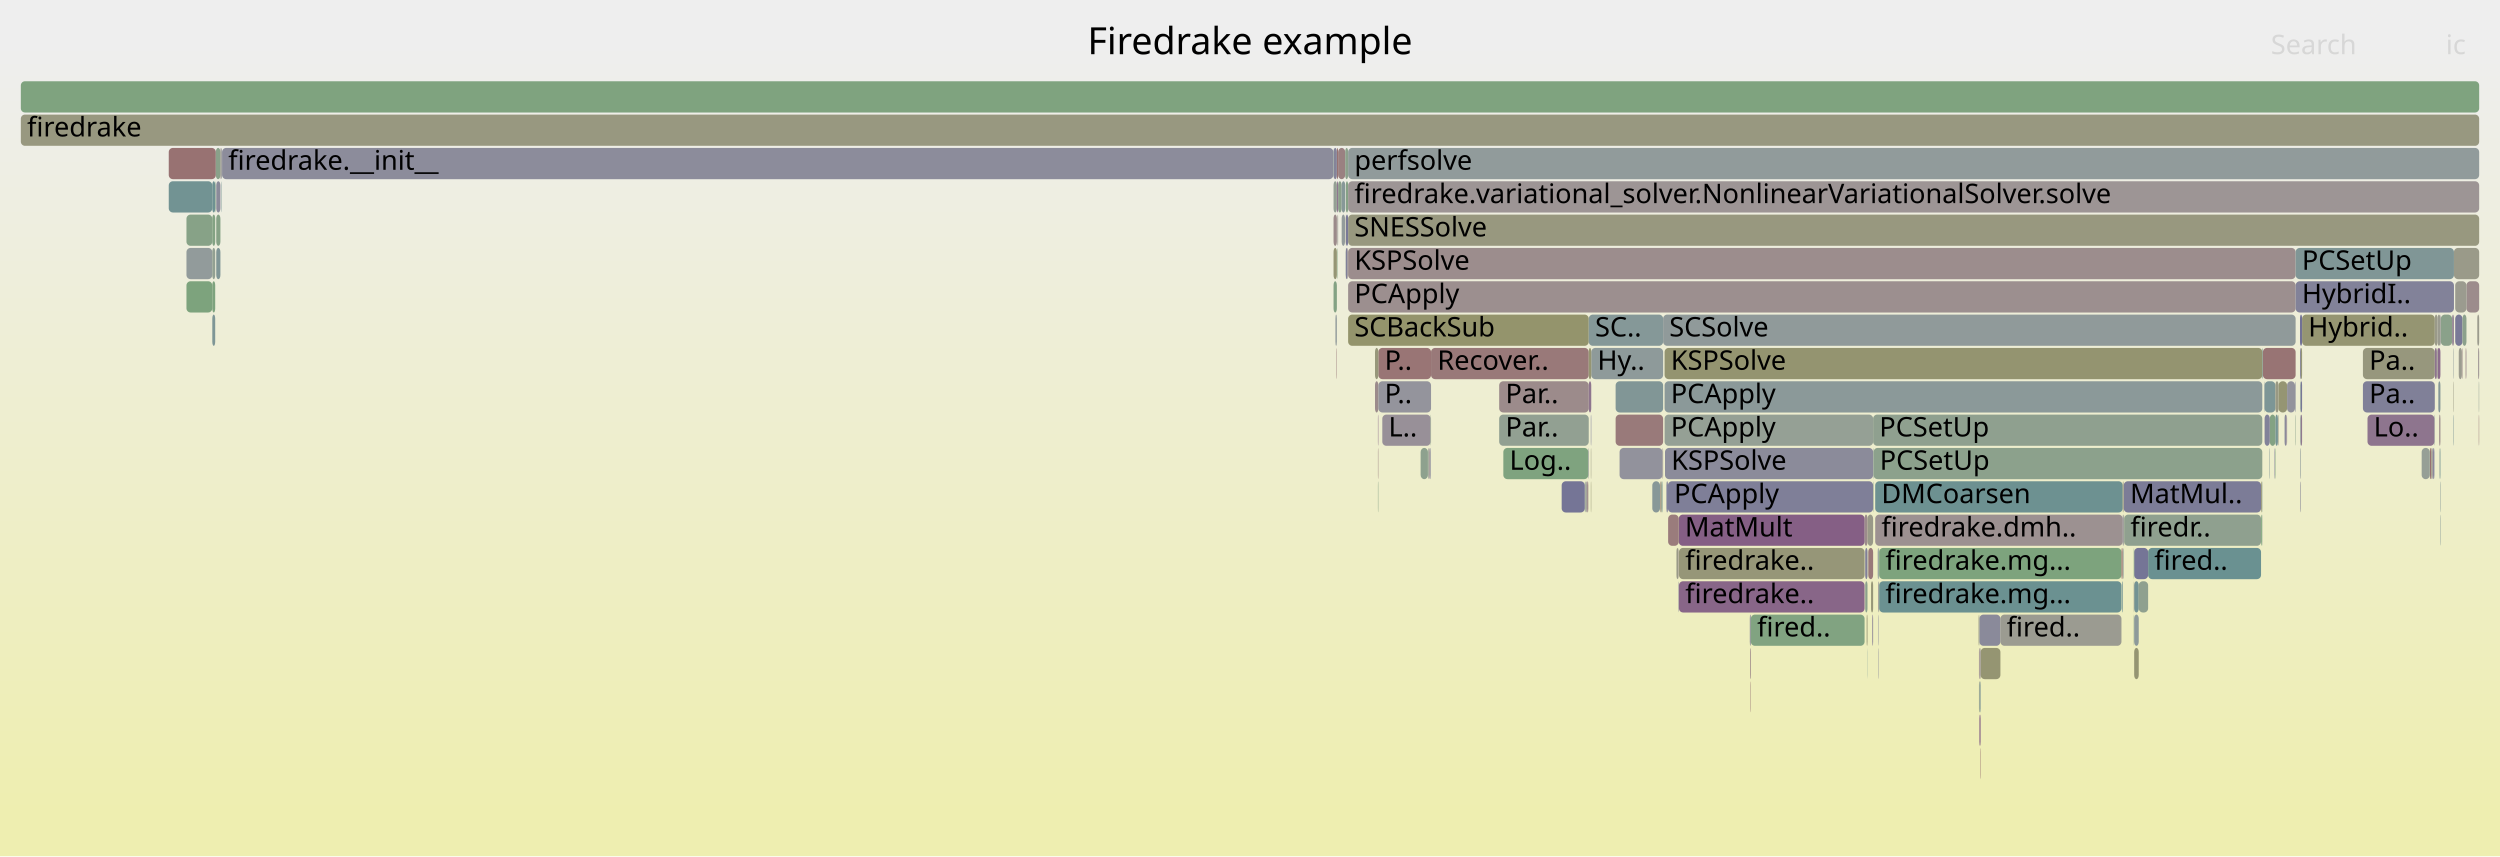
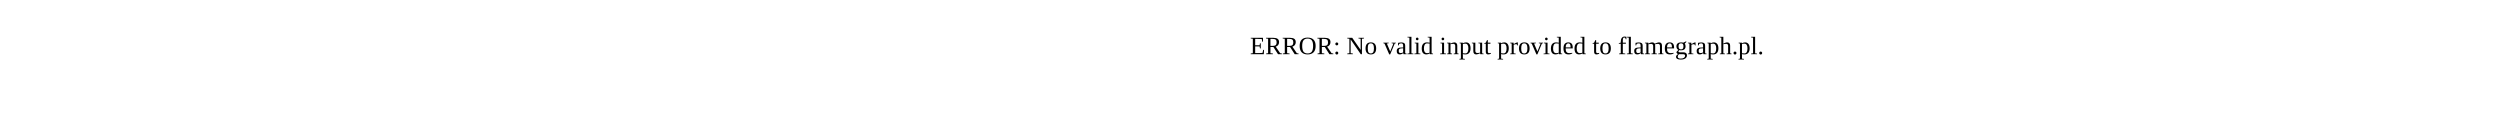
- <svg xmlns="http://www.w3.org/2000/svg" version="1.1" width="1200" height="411" viewBox="0 0 1200 411">
-   <defs>
-     <linearGradient id="background" y1="0" y2="1" x1="0" x2="0">
-       <stop stop-color="#eeeeee" offset="5%" />
-       <stop stop-color="#eeeeb0" offset="95%" />
-     </linearGradient>
-   </defs>
-   <style type="text/css">
- 	text { font-family:Verdana; font-size:13px; fill:rgb(0,0,0); }
- 	#search, #ignorecase { opacity:0.1; cursor:pointer; }
- 	#search:hover, #search.show, #ignorecase:hover, #ignorecase.show { opacity:1; }
- 	#subtitle { text-anchor:middle; font-color:rgb(160,160,160); }
- 	#title { text-anchor:middle; font-size:18px}
- 	#unzoom { cursor:pointer; }
- 	#frames &gt; *:hover { stroke:black; stroke-width:0.5; cursor:pointer; }
- 	.hide { display:none; }
- 	.parent { opacity:0.5; }
- </style>
-   <rect x="0.0" y="0" width="1200.0" height="411.0" fill="url(#background)" />
-   <text id="title" x="600.00" y="26">Firedrake example</text>
-   <text id="details" x="10.00" y="393"> </text>
-   <text id="unzoom" x="10.00" y="26" class="hide">Reset Zoom</text>
-   <text id="search" x="1090.00" y="26">Search</text>
-   <text id="ignorecase" x="1174.00" y="26">ic</text>
-   <text id="matched" x="1090.00" y="393"> </text>
-   <g id="frames">
-     <g>
-       <rect x="1171.0" y="215" width="0.2" height="15.0" fill="rgb(129.265,150.55,150.55)" rx="2" ry="2" />
-       <text x="1173.97" y="225.5" />
-     </g>
-     <g>
-       <rect x="640.1" y="135" width="1.6" height="15.0" fill="rgb(132.438,162.161,132.438)" rx="2" ry="2" />
-       <text x="643.14" y="145.5" />
-     </g>
-     <g>
-       <rect x="760.7" y="231" width="0.3" height="15.0" fill="rgb(136.653,161.475,136.653)" rx="2" ry="2" />
-       <text x="763.68" y="241.5" />
-     </g>
-     <g>
-       <rect x="901.8" y="279" width="0.2" height="15.0" fill="rgb(149.914,149.914,118.815)" rx="2" ry="2" />
-       <text x="904.81" y="289.5" />
-     </g>
-     <g>
-       <rect x="640.1" y="119" width="1.6" height="15.0" fill="rgb(149.357,149.357,116.115)" rx="2" ry="2" />
-       <text x="643.14" y="129.5" />
-     </g>
-     <g>
-       <rect x="797.0" y="231" width="0.6" height="15.0" fill="rgb(149.701,149.701,117.783)" rx="2" ry="2" />
-       <text x="799.97" y="241.5" />
-     </g>
-     <g>
-       <rect x="798.0" y="215" width="0.3" height="15.0" fill="rgb(155.92,142.053,142.053)" rx="2" ry="2" />
-       <text x="801.00" y="225.5" />
-     </g>
-     <g>
-       <rect x="661.4" y="215" width="0.2" height="15.0" fill="rgb(154.266,129.371,129.371)" rx="2" ry="2" />
-       <text x="664.39" y="225.5" />
-     </g>
-     <g>
-       <rect x="1104.1" y="231" width="0.3" height="15.0" fill="rgb(144.711,144.711,155.428)" rx="2" ry="2" />
-       <text x="1107.13" y="241.5" />
-     </g>
-     <g>
-       <rect x="896.4" y="247" width="2.7" height="15.0" fill="rgb(153.403,153.403,135.722)" rx="2" ry="2" />
-       <text x="899.44" y="257.5" />
-     </g>
-     <g>
-       <rect x="106.3" y="71" width="0.3" height="15.0" fill="rgb(113.73,146.523,146.523)" rx="2" ry="2" />
-       <text x="109.32" y="81.5" />
-     </g>
-     <g>
-       <rect x="1166.4" y="215" width="0.6" height="15.0" fill="rgb(152.018,112.135,112.135)" rx="2" ry="2" />
-       <text x="1169.44" y="225.5" />
-     </g>
-     <g>
-       <rect x="1171.2" y="215" width="0.2" height="15.0" fill="rgb(115.211,146.907,146.907)" rx="2" ry="2" />
-       <text x="1174.15" y="225.5" />
-     </g>
-     <g>
-       <rect x="1104.1" y="183" width="0.3" height="15.0" fill="rgb(124.834,149.401,149.401)" rx="2" ry="2" />
-       <text x="1107.13" y="193.5" />
-     </g>
-     <g>
-       <rect x="805.6" y="279" width="0.2" height="15.0" fill="rgb(128.381,128.381,152.267)" rx="2" ry="2" />
-       <text x="808.62" y="289.5" />
-     </g>
-     <g>
-       <rect x="641.5" y="167" width="0.2" height="15.0" fill="rgb(153.137,120.713,120.713)" rx="2" ry="2" />
-       <text x="644.53" y="177.5" />
-     </g>
-     <g>
-       <rect x="1183.8" y="167" width="0.1" height="15.0" fill="rgb(142.065,142.065,154.916)" rx="2" ry="2" />
-       <text x="1186.76" y="177.5" />
-     </g>
-     <g>
-       <rect x="89.5" y="119" width="12.4" height="15.0" fill="rgb(146.091,154.912,154.912)" rx="2" ry="2" />
-       <text x="92.50" y="129.5" />
-     </g>
-     <g>
-       <rect x="1093.7" y="183" width="4.1" height="15.0" fill="rgb(149.067,149.067,114.708)" rx="2" ry="2" />
-       <text x="1096.73" y="193.5" />
-     </g>
-     <g>
-       <rect x="763.8" y="167" width="34.5" height="15.0" fill="rgb(141.673,153.767,153.767)" rx="2" ry="2" />
-       <text x="766.76" y="177.5">Hy..</text>
-     </g>
-     <g>
-       <rect x="1085.7" y="231" width="0.2" height="15.0" fill="rgb(119.508,148.021,148.021)" rx="2" ry="2" />
-       <text x="1088.69" y="241.5" />
-     </g>
-     <g>
-       <rect x="1134.2" y="167" width="34.5" height="15.0" fill="rgb(151.12,151.12,124.659)" rx="2" ry="2" />
-       <text x="1137.20" y="177.5">Pa..</text>
-     </g>
-     <g>
-       <rect x="663.5" y="199" width="23.2" height="15.0" fill="rgb(152.351,143.523,152.351)" rx="2" ry="2" />
-       <text x="666.48" y="209.5">L..</text>
-     </g>
-     <g>
-       <rect x="1093.4" y="199" width="0.3" height="15.0" fill="rgb(154.091,154.091,139.054)" rx="2" ry="2" />
-       <text x="1096.42" y="209.5" />
-     </g>
-     <g>
-       <rect x="895.3" y="279" width="1.1" height="15.0" fill="rgb(140.338,160.875,140.338)" rx="2" ry="2" />
-       <text x="898.26" y="289.5" />
-     </g>
-     <g>
-       <rect x="901.6" y="311" width="0.2" height="15.0" fill="rgb(145.652,145.652,155.61)" rx="2" ry="2" />
-       <text x="904.61" y="321.5" />
-     </g>
-     <g>
-       <rect x="686.2" y="215" width="0.5" height="15.0" fill="rgb(131.22,131.22,152.817)" rx="2" ry="2" />
-       <text x="689.16" y="225.5" />
-     </g>
-     <g>
-       <rect x="899.1" y="199" width="186.8" height="15.0" fill="rgb(143.457,160.367,143.457)" rx="2" ry="2" />
-       <text x="902.07" y="209.5">PCSetUp</text>
-     </g>
-     <g>
-       <rect x="804.7" y="263" width="0.9" height="15.0" fill="rgb(153.353,153.353,135.481)" rx="2" ry="2" />
-       <text x="807.73" y="273.5" />
-     </g>
-     <g>
-       <rect x="1089.3" y="215" width="0.2" height="15.0" fill="rgb(127.862,150.187,150.187)" rx="2" ry="2" />
-       <text x="1092.30" y="225.5" />
-     </g>
-     <g>
-       <rect x="661.6" y="167" width="25.3" height="15.0" fill="rgb(152.634,116.859,116.859)" rx="2" ry="2" />
-       <text x="664.61" y="177.5">P..</text>
-     </g>
-     <g>
-       <rect x="1167.9" y="215" width="0.6" height="15.0" fill="rgb(122.677,122.677,151.163)" rx="2" ry="2" />
-       <text x="1170.88" y="225.5" />
-     </g>
-     <g>
-       <rect x="1018.5" y="279" width="0.4" height="15.0" fill="rgb(113.945,146.578,146.578)" rx="2" ry="2" />
-       <text x="1021.47" y="289.5" />
-     </g>
-     <g>
-       <rect x="647.1" y="119" width="454.8" height="15.0" fill="rgb(155.846,141.489,141.489)" rx="2" ry="2" />
-       <text x="650.10" y="129.5">KSPSolve</text>
-     </g>
-     <g>
-       <rect x="896.7" y="263" width="0.1" height="15.0" fill="rgb(151.592,151.592,126.947)" rx="2" ry="2" />
-       <text x="899.67" y="273.5" />
-     </g>
-     <g>
-       <rect x="805.9" y="279" width="89.1" height="15.0" fill="rgb(136.001,101.626,136.001)" rx="2" ry="2" />
-       <text x="808.93" y="289.5">firedrake..</text>
-     </g>
-     <g>
-       <rect x="647.1" y="135" width="454.8" height="15.0" fill="rgb(156.012,142.758,142.758)" rx="2" ry="2" />
-       <text x="650.10" y="145.5">PCApply</text>
-     </g>
-     <g>
-       <rect x="1019.4" y="231" width="65.9" height="15.0" fill="rgb(124.361,124.361,151.489)" rx="2" ry="2" />
-       <text x="1022.44" y="241.5">MatMul..</text>
-     </g>
-     <g>
-       <rect x="1183.5" y="167" width="0.3" height="15.0" fill="rgb(154.664,132.423,132.423)" rx="2" ry="2" />
-       <text x="1186.51" y="177.5" />
-     </g>
-     <g>
-       <rect x="898.1" y="279" width="1.0" height="15.0" fill="rgb(150.083,150.083,119.635)" rx="2" ry="2" />
-       <text x="901.13" y="289.5" />
-     </g>
-     <g>
-       <rect x="89.5" y="103" width="12.4" height="15.0" fill="rgb(135.094,161.729,135.094)" rx="2" ry="2" />
-       <text x="92.50" y="113.5" />
-     </g>
-     <g>
-       <rect x="1183.9" y="135" width="6.1" height="15.0" fill="rgb(155.68,140.213,140.213)" rx="2" ry="2" />
-       <text x="1186.94" y="145.5" />
-     </g>
-     <g>
-       <rect x="641.9" y="103" width="0.2" height="15.0" fill="rgb(152.869,152.869,133.134)" rx="2" ry="2" />
-       <text x="644.94" y="113.5" />
-     </g>
-     <g>
-       <rect x="10.0" y="55" width="1180.0" height="15.0" fill="rgb(151.858,151.858,128.234)" rx="2" ry="2" />
-       <text x="13.00" y="65.5">firedrake</text>
-     </g>
-     <g>
-       <rect x="799.0" y="199" width="100.1" height="15.0" fill="rgb(148.661,159.52,148.661)" rx="2" ry="2" />
-       <text x="801.98" y="209.5">PCApply</text>
-     </g>
-     <g>
-       <rect x="1178.5" y="135" width="5.4" height="15.0" fill="rgb(154.928,154.928,143.114)" rx="2" ry="2" />
-       <text x="1181.51" y="145.5" />
-     </g>
-     <g>
-       <rect x="1091.8" y="215" width="0.2" height="15.0" fill="rgb(125.27,125.27,151.665)" rx="2" ry="2" />
-       <text x="1094.77" y="225.5" />
-     </g>
-     <g>
-       <rect x="1086.2" y="167" width="15.7" height="15.0" fill="rgb(152.462,115.541,115.541)" rx="2" ry="2" />
-       <text x="1089.25" y="177.5" />
-     </g>
-     <g>
-       <rect x="103.8" y="87" width="2.0" height="15.0" fill="rgb(139.03,139.03,154.328)" rx="2" ry="2" />
-       <text x="106.76" y="97.5" />
-     </g>
-     <g>
-       <rect x="1087.0" y="183" width="5.2" height="15.0" fill="rgb(125.442,149.559,149.559)" rx="2" ry="2" />
-       <text x="1089.99" y="193.5" />
-     </g>
-     <g>
-       <rect x="1104.1" y="215" width="0.3" height="15.0" fill="rgb(145.291,154.705,154.705)" rx="2" ry="2" />
-       <text x="1107.13" y="225.5" />
-     </g>
-     <g>
-       <rect x="949.7" y="295" width="0.2" height="15.0" fill="rgb(152.091,152.091,129.364)" rx="2" ry="2" />
-       <text x="952.71" y="305.5" />
-     </g>
-     <g>
-       <rect x="685.4" y="215" width="0.1" height="15.0" fill="rgb(128.07,162.872,128.07)" rx="2" ry="2" />
-       <text x="688.37" y="225.5" />
-     </g>
-     <g>
-       <rect x="661.4" y="199" width="0.2" height="15.0" fill="rgb(137.353,105.091,137.353)" rx="2" ry="2" />
-       <text x="664.39" y="209.5" />
-     </g>
-     <g>
-       <rect x="642.1" y="103" width="0.2" height="15.0" fill="rgb(152.44,143.752,152.44)" rx="2" ry="2" />
-       <text x="645.08" y="113.5" />
-     </g>
-     <g>
-       <rect x="775.5" y="183" width="22.8" height="15.0" fill="rgb(128.906,150.457,150.457)" rx="2" ry="2" />
-       <text x="778.46" y="193.5" />
-     </g>
-     <g>
-       <rect x="1024.2" y="295" width="0.2" height="15.0" fill="rgb(135.486,161.665,135.486)" rx="2" ry="2" />
-       <text x="1027.17" y="305.5" />
-     </g>
-     <g>
-       <rect x="1019.4" y="247" width="0.2" height="15.0" fill="rgb(147.911,147.911,109.108)" rx="2" ry="2" />
-       <text x="1022.44" y="257.5" />
-     </g>
-     <g>
-       <rect x="900.1" y="247" width="118.8" height="15.0" fill="rgb(156.306,145.015,145.015)" rx="2" ry="2" />
-       <text x="903.08" y="257.5">firedrake.dmh..</text>
-     </g>
-     <g>
-       <rect x="1177.9" y="119" width="12.1" height="15.0" fill="rgb(153.634,153.634,136.844)" rx="2" ry="2" />
-       <text x="1180.95" y="129.5" />
-     </g>
-     <g>
-       <rect x="763.6" y="215" width="0.2" height="15.0" fill="rgb(151.507,151.507,126.536)" rx="2" ry="2" />
-       <text x="766.56" y="225.5" />
-     </g>
-     <g>
-       <rect x="1171.4" y="151" width="0.2" height="15.0" fill="rgb(126.348,126.348,151.874)" rx="2" ry="2" />
-       <text x="1174.42" y="161.5" />
-     </g>
-     <g>
-       <rect x="799.9" y="231" width="0.7" height="15.0" fill="rgb(119.575,119.575,150.563)" rx="2" ry="2" />
-       <text x="802.88" y="241.5" />
-     </g>
-     <g>
-       <rect x="642.3" y="71" width="3.4" height="15.0" fill="rgb(154.19,128.79,128.79)" rx="2" ry="2" />
-       <text x="645.26" y="81.5" />
-     </g>
-     <g>
-       <rect x="1167.7" y="215" width="0.2" height="15.0" fill="rgb(126.902,126.902,151.981)" rx="2" ry="2" />
-       <text x="1170.72" y="225.5" />
-     </g>
-     <g>
-       <rect x="899.1" y="231" width="0.2" height="15.0" fill="rgb(133.198,162.037,133.198)" rx="2" ry="2" />
-       <text x="902.07" y="241.5" />
-     </g>
-     <g>
-       <rect x="895.0" y="247" width="1.4" height="15.0" fill="rgb(155.469,138.597,138.597)" rx="2" ry="2" />
-       <text x="898.04" y="257.5" />
-     </g>
-     <g>
-       <rect x="81.0" y="87" width="20.9" height="15.0" fill="rgb(113.712,146.518,146.518)" rx="2" ry="2" />
-       <text x="83.98" y="97.5" />
-     </g>
-     <g>
-       <rect x="1085.7" y="247" width="0.2" height="15.0" fill="rgb(136.803,152.504,152.504)" rx="2" ry="2" />
-       <text x="1088.69" y="257.5" />
-     </g>
-     <g>
-       <rect x="1170.0" y="167" width="1.4" height="15.0" fill="rgb(138.517,108.075,138.517)" rx="2" ry="2" />
-       <text x="1173.03" y="177.5" />
-     </g>
-     <g>
-       <rect x="647.1" y="103" width="542.9" height="15.0" fill="rgb(151.703,151.703,127.484)" rx="2" ry="2" />
-       <text x="650.10" y="113.5">SNESSolve</text>
-     </g>
-     <g>
-       <rect x="1104.4" y="183" width="0.6" height="15.0" fill="rgb(118.697,118.697,150.393)" rx="2" ry="2" />
-       <text x="1107.36" y="193.5" />
-     </g>
-     <g>
-       <rect x="1171.2" y="247" width="0.2" height="15.0" fill="rgb(132.992,151.516,151.516)" rx="2" ry="2" />
-       <text x="1174.15" y="257.5" />
-     </g>
-     <g>
-       <rect x="1024.4" y="311" width="2.2" height="15.0" fill="rgb(149.019,149.019,114.478)" rx="2" ry="2" />
-       <text x="1027.37" y="321.5" />
-     </g>
-     <g>
-       <rect x="1085.9" y="167" width="0.3" height="15.0" fill="rgb(106.885,144.748,144.748)" rx="2" ry="2" />
-       <text x="1088.85" y="177.5" />
-     </g>
-     <g>
-       <rect x="641.9" y="119" width="0.2" height="15.0" fill="rgb(125.516,163.288,125.516)" rx="2" ry="2" />
-       <text x="644.94" y="129.5" />
-     </g>
-     <g>
-       <rect x="900.1" y="231" width="118.8" height="15.0" fill="rgb(108.559,145.182,145.182)" rx="2" ry="2" />
-       <text x="903.08" y="241.5">DMCoarsen</text>
-     </g>
-     <g>
-       <rect x="901.8" y="263" width="0.2" height="15.0" fill="rgb(131.097,151.025,151.025)" rx="2" ry="2" />
-       <text x="904.81" y="273.5" />
-     </g>
-     <g>
-       <rect x="1019.3" y="247" width="0.1" height="15.0" fill="rgb(149.772,149.772,118.126)" rx="2" ry="2" />
-       <text x="1022.28" y="257.5" />
-     </g>
-     <g>
-       <rect x="1180.2" y="167" width="1.5" height="15.0" fill="rgb(154.896,154.896,142.956)" rx="2" ry="2" />
-       <text x="1183.16" y="177.5" />
-     </g>
-     <g>
-       <rect x="640.1" y="103" width="1.6" height="15.0" fill="rgb(155.391,137.999,137.999)" rx="2" ry="2" />
-       <text x="643.14" y="113.5" />
-     </g>
-     <g>
-       <rect x="793.1" y="231" width="3.7" height="15.0" fill="rgb(136.131,152.33,152.33)" rx="2" ry="2" />
-       <text x="796.07" y="241.5" />
-     </g>
-     <g>
-       <rect x="775.5" y="199" width="22.8" height="15.0" fill="rgb(153.292,121.905,121.905)" rx="2" ry="2" />
-       <text x="778.46" y="209.5" />
-     </g>
-     <g>
-       <rect x="896.3" y="311" width="0.1" height="15.0" fill="rgb(115.961,147.101,147.101)" rx="2" ry="2" />
-       <text x="899.27" y="321.5" />
-     </g>
-     <g>
-       <rect x="1097.8" y="183" width="3.8" height="15.0" fill="rgb(146.607,146.607,155.795)" rx="2" ry="2" />
-       <text x="1100.82" y="193.5" />
-     </g>
-     <g>
-       <rect x="103.3" y="87" width="0.1" height="15.0" fill="rgb(127.912,162.898,127.912)" rx="2" ry="2" />
-       <text x="106.28" y="97.5" />
-     </g>
-     <g>
-       <rect x="1092.0" y="215" width="0.2" height="15.0" fill="rgb(125.618,163.271,125.618)" rx="2" ry="2" />
-       <text x="1095.03" y="225.5" />
-     </g>
-     <g>
-       <rect x="101.9" y="119" width="1.4" height="15.0" fill="rgb(146.14,159.931,146.14)" rx="2" ry="2" />
-       <text x="104.92" y="129.5" />
-     </g>
-     <g>
-       <rect x="81.0" y="71" width="22.6" height="15.0" fill="rgb(152.308,114.358,114.358)" rx="2" ry="2" />
-       <text x="83.98" y="81.5" />
-     </g>
-     <g>
-       <rect x="1178.5" y="151" width="3.5" height="15.0" fill="rgb(120.835,120.835,150.807)" rx="2" ry="2" />
-       <text x="1181.51" y="161.5" />
-     </g>
-     <g>
-       <rect x="1092.2" y="183" width="1.5" height="15.0" fill="rgb(152.641,152.641,132.028)" rx="2" ry="2" />
-       <text x="1095.25" y="193.5" />
-     </g>
-     <g>
-       <rect x="799.0" y="183" width="286.9" height="15.0" fill="rgb(139.485,153.2,153.2)" rx="2" ry="2" />
-       <text x="801.98" y="193.5">PCApply</text>
-     </g>
-     <g>
-       <rect x="796.8" y="231" width="0.2" height="15.0" fill="rgb(154.422,130.568,130.568)" rx="2" ry="2" />
-       <text x="799.83" y="241.5" />
-     </g>
-     <g>
-       <rect x="950.7" y="311" width="9.5" height="15.0" fill="rgb(148.943,148.943,114.108)" rx="2" ry="2" />
-       <text x="953.69" y="321.5" />
-     </g>
-     <g>
-       <rect x="1104.0" y="167" width="0.4" height="15.0" fill="rgb(120.34,120.34,150.711)" rx="2" ry="2" />
-       <text x="1106.97" y="177.5" />
-     </g>
-     <g>
-       <rect x="101.9" y="151" width="1.4" height="15.0" fill="rgb(126.146,149.742,149.742)" rx="2" ry="2" />
-       <text x="104.92" y="161.5" />
-     </g>
-     <g>
-       <rect x="1189.8" y="199" width="0.2" height="15.0" fill="rgb(153.674,124.836,124.836)" rx="2" ry="2" />
-       <text x="1192.81" y="209.5" />
-     </g>
-     <g>
-       <rect x="1085.3" y="231" width="0.4" height="15.0" fill="rgb(149.053,149.053,114.642)" rx="2" ry="2" />
-       <text x="1088.30" y="241.5" />
-     </g>
-     <g>
-       <rect x="1101.7" y="183" width="0.2" height="15.0" fill="rgb(115.955,115.955,149.862)" rx="2" ry="2" />
-       <text x="1104.74" y="193.5" />
-     </g>
-     <g>
-       <rect x="1018.9" y="231" width="0.4" height="15.0" fill="rgb(149.761,149.761,118.074)" rx="2" ry="2" />
-       <text x="1021.86" y="241.5" />
-     </g>
-     <g>
-       <rect x="103.8" y="103" width="2.0" height="15.0" fill="rgb(134.4,161.842,134.4)" rx="2" ry="2" />
-       <text x="106.76" y="113.5" />
-     </g>
-     <g>
-       <rect x="105.8" y="71" width="0.5" height="15.0" fill="rgb(154.756,133.13,133.13)" rx="2" ry="2" />
-       <text x="108.77" y="81.5" />
-     </g>
-     <g>
-       <rect x="1171.2" y="231" width="0.2" height="15.0" fill="rgb(129.852,150.702,150.702)" rx="2" ry="2" />
-       <text x="1174.15" y="241.5" />
-     </g>
-     <g>
-       <rect x="1105.0" y="151" width="63.7" height="15.0" fill="rgb(148.917,148.917,113.984)" rx="2" ry="2" />
-       <text x="1107.96" y="161.5">Hybrid..</text>
-     </g>
-     <g>
-       <rect x="646.7" y="119" width="0.4" height="15.0" fill="rgb(156.047,143.026,143.026)" rx="2" ry="2" />
-       <text x="649.69" y="129.5" />
-     </g>
-     <g>
-       <rect x="1019.3" y="231" width="0.1" height="15.0" fill="rgb(155.851,141.526,141.526)" rx="2" ry="2" />
-       <text x="1022.28" y="241.5" />
-     </g>
-     <g>
-       <rect x="763.6" y="199" width="0.2" height="15.0" fill="rgb(111.087,111.087,148.92)" rx="2" ry="2" />
-       <text x="766.56" y="209.5" />
-     </g>
-     <g>
-       <rect x="641.7" y="71" width="0.6" height="15.0" fill="rgb(152.29,114.221,114.221)" rx="2" ry="2" />
-       <text x="644.73" y="81.5" />
-     </g>
-     <g>
-       <rect x="641.0" y="151" width="0.7" height="15.0" fill="rgb(145.876,154.857,154.857)" rx="2" ry="2" />
-       <text x="643.99" y="161.5" />
-     </g>
-     <g>
-       <rect x="1089.5" y="199" width="2.7" height="15.0" fill="rgb(131.45,162.322,131.45)" rx="2" ry="2" />
-       <text x="1092.53" y="209.5" />
-     </g>
-     <g>
-       <rect x="1189.5" y="167" width="0.5" height="15.0" fill="rgb(156.392,145.67,145.67)" rx="2" ry="2" />
-       <text x="1192.50" y="177.5" />
-     </g>
-     <g>
-       <rect x="1096.6" y="199" width="0.9" height="15.0" fill="rgb(137.675,137.675,154.066)" rx="2" ry="2" />
-       <text x="1099.56" y="209.5" />
-     </g>
-     <g>
-       <rect x="839.9" y="295" width="0.5" height="15.0" fill="rgb(138.722,138.722,154.269)" rx="2" ry="2" />
-       <text x="842.91" y="305.5" />
-     </g>
-     <g>
-       <rect x="960.2" y="295" width="58.1" height="15.0" fill="rgb(155.292,155.292,144.876)" rx="2" ry="2" />
-       <text x="963.19" y="305.5">fired..</text>
-     </g>
-     <g>
-       <rect x="840.4" y="295" width="54.6" height="15.0" fill="rgb(129.074,162.709,129.074)" rx="2" ry="2" />
-       <text x="843.42" y="305.5">fired..</text>
-     </g>
-     <g>
-       <rect x="661.4" y="231" width="0.2" height="15.0" fill="rgb(136.258,161.539,136.258)" rx="2" ry="2" />
-       <text x="664.39" y="241.5" />
-     </g>
-     <g>
-       <rect x="1104.4" y="167" width="0.6" height="15.0" fill="rgb(149.772,149.772,118.124)" rx="2" ry="2" />
-       <text x="1107.36" y="177.5" />
-     </g>
-     <g>
-       <rect x="840.0" y="311" width="0.2" height="15.0" fill="rgb(128.784,128.784,152.345)" rx="2" ry="2" />
-       <text x="843.04" y="321.5" />
-     </g>
-     <g>
-       <rect x="1189.8" y="183" width="0.2" height="15.0" fill="rgb(147.823,159.657,147.823)" rx="2" ry="2" />
-       <text x="1192.81" y="193.5" />
-     </g>
-     <g>
-       <rect x="645.7" y="71" width="1.4" height="15.0" fill="rgb(140.182,160.901,140.182)" rx="2" ry="2" />
-       <text x="648.74" y="81.5" />
-     </g>
-     <g>
-       <rect x="1024.4" y="279" width="2.2" height="15.0" fill="rgb(114.639,146.758,146.758)" rx="2" ry="2" />
-       <text x="1027.37" y="289.5" />
-     </g>
-     <g>
-       <rect x="103.4" y="87" width="0.2" height="15.0" fill="rgb(133.378,162.008,133.378)" rx="2" ry="2" />
-       <text x="106.43" y="97.5" />
-     </g>
-     <g>
-       <rect x="901.5" y="279" width="0.1" height="15.0" fill="rgb(150.039,150.039,119.42)" rx="2" ry="2" />
-       <text x="904.47" y="289.5" />
-     </g>
-     <g>
-       <rect x="1101.9" y="135" width="76.0" height="15.0" fill="rgb(130.315,130.315,152.642)" rx="2" ry="2" />
-       <text x="1104.91" y="145.5">HybridI..</text>
-     </g>
-     <g>
-       <rect x="902.0" y="263" width="116.3" height="15.0" fill="rgb(124.621,163.434,124.621)" rx="2" ry="2" />
-       <text x="904.99" y="273.5">firedrake.mg...</text>
-     </g>
-     <g>
-       <rect x="1170.4" y="183" width="1.0" height="15.0" fill="rgb(132.506,151.39,151.39)" rx="2" ry="2" />
-       <text x="1173.43" y="193.5" />
-     </g>
-     <g>
-       <rect x="101.9" y="135" width="1.4" height="15.0" fill="rgb(125.838,163.236,125.838)" rx="2" ry="2" />
-       <text x="104.92" y="145.5" />
-     </g>
-     <g>
-       <rect x="640.1" y="71" width="1.6" height="15.0" fill="rgb(132.406,132.406,153.046)" rx="2" ry="2" />
-       <text x="643.14" y="81.5" />
-     </g>
-     <g>
-       <rect x="660.0" y="167" width="1.6" height="15.0" fill="rgb(150.514,150.514,121.721)" rx="2" ry="2" />
-       <text x="663.00" y="177.5" />
-     </g>
-     <g>
-       <rect x="719.6" y="199" width="43.0" height="15.0" fill="rgb(145.987,159.956,145.987)" rx="2" ry="2" />
-       <text x="722.63" y="209.5">Par..</text>
-     </g>
-     <g>
-       <rect x="840.2" y="311" width="0.2" height="15.0" fill="rgb(152.262,114.007,114.007)" rx="2" ry="2" />
-       <text x="843.24" y="321.5" />
-     </g>
-     <g>
-       <rect x="1019.0" y="263" width="0.3" height="15.0" fill="rgb(136.1,152.322,152.322)" rx="2" ry="2" />
-       <text x="1022.02" y="273.5" />
-     </g>
-     <g>
-       <rect x="719.6" y="183" width="43.0" height="15.0" fill="rgb(155.511,138.914,138.914)" rx="2" ry="2" />
-       <text x="722.63" y="193.5">Par..</text>
-     </g>
-     <g>
-       <rect x="1104.1" y="199" width="0.3" height="15.0" fill="rgb(135.58,152.187,152.187)" rx="2" ry="2" />
-       <text x="1107.13" y="209.5" />
-     </g>
-     <g>
-       <rect x="1168.7" y="167" width="1.0" height="15.0" fill="rgb(141.442,115.569,141.442)" rx="2" ry="2" />
-       <text x="1171.69" y="177.5" />
-     </g>
-     <g>
-       <rect x="895.3" y="263" width="1.1" height="15.0" fill="rgb(128.235,128.235,152.239)" rx="2" ry="2" />
-       <text x="898.26" y="273.5" />
-     </g>
-     <g>
-       <rect x="749.6" y="231" width="11.1" height="15.0" fill="rgb(116.789,116.789,150.024)" rx="2" ry="2" />
-       <text x="752.56" y="241.5" />
-     </g>
-     <g>
-       <rect x="901.3" y="263" width="0.5" height="15.0" fill="rgb(137.813,152.766,152.766)" rx="2" ry="2" />
-       <text x="904.30" y="273.5" />
-     </g>
-     <g>
-       <rect x="761.6" y="231" width="0.2" height="15.0" fill="rgb(127.274,127.274,152.053)" rx="2" ry="2" />
-       <text x="764.60" y="241.5" />
-     </g>
-     <g>
-       <rect x="1162.4" y="215" width="3.9" height="15.0" fill="rgb(149.533,159.378,149.533)" rx="2" ry="2" />
-       <text x="1165.36" y="225.5" />
-     </g>
-     <g>
-       <rect x="797.6" y="231" width="0.4" height="15.0" fill="rgb(118.025,147.636,147.636)" rx="2" ry="2" />
-       <text x="800.55" y="241.5" />
-     </g>
-     <g>
-       <rect x="1189.1" y="151" width="0.9" height="15.0" fill="rgb(154.561,154.561,141.332)" rx="2" ry="2" />
-       <text x="1192.11" y="161.5" />
-     </g>
-     <g>
-       <rect x="1101.7" y="199" width="0.2" height="15.0" fill="rgb(139.519,161.009,139.519)" rx="2" ry="2" />
-       <text x="1104.74" y="209.5" />
-     </g>
-     <g>
-       <rect x="646.0" y="119" width="0.7" height="15.0" fill="rgb(126.798,126.798,151.961)" rx="2" ry="2" />
-       <text x="648.98" y="129.5" />
-     </g>
-     <g>
-       <rect x="103.8" y="119" width="2.0" height="15.0" fill="rgb(127.605,150.12,150.12)" rx="2" ry="2" />
-       <text x="106.76" y="129.5" />
-     </g>
-     <g>
-       <rect x="805.6" y="263" width="0.2" height="15.0" fill="rgb(156.128,143.645,143.645)" rx="2" ry="2" />
-       <text x="808.62" y="273.5" />
-     </g>
-     <g>
-       <rect x="761.0" y="231" width="0.2" height="15.0" fill="rgb(138.535,161.169,138.535)" rx="2" ry="2" />
-       <text x="764.01" y="241.5" />
-     </g>
-     <g>
-       <rect x="106.6" y="71" width="533.4" height="15.0" fill="rgb(140.307,140.307,154.576)" rx="2" ry="2" />
-       <text x="109.57" y="81.5">firedrake.__init__</text>
-     </g>
-     <g>
-       <rect x="805.8" y="247" width="89.2" height="15.0" fill="rgb(133.413,94.996,133.413)" rx="2" ry="2" />
-       <text x="808.76" y="257.5">MatMult</text>
-     </g>
-     <g>
-       <rect x="899.1" y="215" width="0.2" height="15.0" fill="rgb(128.877,150.45,150.45)" rx="2" ry="2" />
-       <text x="902.07" y="225.5" />
-     </g>
-     <g>
-       <rect x="1177.7" y="199" width="0.2" height="15.0" fill="rgb(125.257,149.511,149.511)" rx="2" ry="2" />
-       <text x="1180.73" y="209.5" />
-     </g>
-     <g>
-       <rect x="640.1" y="87" width="1.6" height="15.0" fill="rgb(147.952,159.636,147.952)" rx="2" ry="2" />
-       <text x="643.14" y="97.5" />
-     </g>
-     <g>
-       <rect x="1031.1" y="263" width="54.2" height="15.0" fill="rgb(106.421,144.628,144.628)" rx="2" ry="2" />
-       <text x="1034.06" y="273.5">fired..</text>
-     </g>
-     <g>
-       <rect x="1087.0" y="199" width="2.5" height="15.0" fill="rgb(130.005,130.005,152.582)" rx="2" ry="2" />
-       <text x="1089.99" y="209.5" />
-     </g>
-     <g>
-       <rect x="1019.6" y="247" width="65.7" height="15.0" fill="rgb(143.224,160.405,143.224)" rx="2" ry="2" />
-       <text x="1022.60" y="257.5">firedr..</text>
-     </g>
-     <g>
-       <rect x="761.8" y="231" width="0.6" height="15.0" fill="rgb(155.349,137.676,137.676)" rx="2" ry="2" />
-       <text x="764.81" y="241.5" />
-     </g>
-     <g>
-       <rect x="1092.2" y="199" width="1.2" height="15.0" fill="rgb(118.293,147.706,147.706)" rx="2" ry="2" />
-       <text x="1095.25" y="209.5" />
-     </g>
-     <g>
-       <rect x="1168.5" y="199" width="0.2" height="15.0" fill="rgb(130.743,150.933,150.933)" rx="2" ry="2" />
-       <text x="1171.46" y="209.5" />
-     </g>
-     <g>
-       <rect x="1104.0" y="151" width="1.0" height="15.0" fill="rgb(113.286,113.286,149.346)" rx="2" ry="2" />
-       <text x="1106.97" y="161.5" />
-     </g>
-     <g>
-       <rect x="1169.7" y="167" width="0.3" height="15.0" fill="rgb(154.603,154.603,141.54)" rx="2" ry="2" />
-       <text x="1172.74" y="177.5" />
-     </g>
-     <g>
-       <rect x="777.4" y="215" width="20.6" height="15.0" fill="rgb(146.066,146.066,155.69)" rx="2" ry="2" />
-       <text x="780.39" y="225.5" />
-     </g>
-     <g>
-       <rect x="761.2" y="231" width="0.3" height="15.0" fill="rgb(141.942,116.852,141.942)" rx="2" ry="2" />
-       <text x="764.20" y="241.5" />
-     </g>
-     <g>
-       <rect x="645.6" y="119" width="0.1" height="15.0" fill="rgb(142.334,160.55,142.334)" rx="2" ry="2" />
-       <text x="648.60" y="129.5" />
-     </g>
-     <g>
-       <rect x="644.0" y="103" width="1.6" height="15.0" fill="rgb(146.796,155.095,155.095)" rx="2" ry="2" />
-       <text x="647.04" y="113.5" />
-     </g>
-     <g>
-       <rect x="800.7" y="247" width="5.1" height="15.0" fill="rgb(153.546,123.851,123.851)" rx="2" ry="2" />
-       <text x="803.69" y="257.5" />
-     </g>
-     <g>
-       <rect x="799.2" y="215" width="99.9" height="15.0" fill="rgb(139.345,139.345,154.389)" rx="2" ry="2" />
-       <text x="802.19" y="225.5">KSPSolve</text>
-     </g>
-     <g>
-       <rect x="1166.3" y="215" width="0.1" height="15.0" fill="rgb(147.751,159.668,147.751)" rx="2" ry="2" />
-       <text x="1169.31" y="225.5" />
-     </g>
-     <g>
-       <rect x="896.8" y="263" width="2.3" height="15.0" fill="rgb(153.18,121.044,121.044)" rx="2" ry="2" />
-       <text x="899.83" y="273.5" />
-     </g>
-     <g>
-       <rect x="800.6" y="231" width="98.5" height="15.0" fill="rgb(126.965,126.965,151.993)" rx="2" ry="2" />
-       <text x="803.56" y="241.5">PCApply</text>
-     </g>
-     <g>
-       <rect x="647.1" y="151" width="115.5" height="15.0" fill="rgb(147.606,147.606,107.63)" rx="2" ry="2" />
-       <text x="650.10" y="161.5">SCBackSub</text>
-     </g>
-     <g>
-       <rect x="950.5" y="359" width="0.2" height="15.0" fill="rgb(152.346,114.656,114.656)" rx="2" ry="2" />
-       <text x="953.46" y="369.5" />
-     </g>
-     <g>
-       <rect x="101.9" y="87" width="1.4" height="15.0" fill="rgb(110.24,145.618,145.618)" rx="2" ry="2" />
-       <text x="104.92" y="97.5" />
-     </g>
-     <g>
-       <rect x="1167.5" y="215" width="0.2" height="15.0" fill="rgb(134.957,98.951,134.957)" rx="2" ry="2" />
-       <text x="1170.47" y="225.5" />
-     </g>
-     <g>
-       <rect x="1171.6" y="151" width="5.4" height="15.0" fill="rgb(137.636,161.315,137.636)" rx="2" ry="2" />
-       <text x="1174.58" y="161.5" />
-     </g>
-     <g>
-       <rect x="103.6" y="71" width="2.2" height="15.0" fill="rgb(138.377,161.194,138.377)" rx="2" ry="2" />
-       <text x="106.59" y="81.5" />
-     </g>
-     <g>
-       <rect x="660.0" y="183" width="1.6" height="15.0" fill="rgb(155.481,138.688,138.688)" rx="2" ry="2" />
-       <text x="663.00" y="193.5" />
-     </g>
-     <g>
-       <rect x="686.7" y="199" width="0.2" height="15.0" fill="rgb(140.699,160.816,140.699)" rx="2" ry="2" />
-       <text x="689.73" y="209.5" />
-     </g>
-     <g>
-       <rect x="1024.4" y="295" width="2.2" height="15.0" fill="rgb(140.84,153.551,153.551)" rx="2" ry="2" />
-       <text x="1027.37" y="305.5" />
-     </g>
-     <g>
-       <rect x="840.0" y="327" width="0.2" height="15.0" fill="rgb(153.087,120.332,120.332)" rx="2" ry="2" />
-       <text x="843.04" y="337.5" />
-     </g>
-     <g>
-       <rect x="642.3" y="87" width="1.7" height="15.0" fill="rgb(138.882,161.112,138.882)" rx="2" ry="2" />
-       <text x="645.26" y="97.5" />
-     </g>
-     <g>
-       <rect x="685.8" y="215" width="0.2" height="15.0" fill="rgb(138.49,108.006,138.49)" rx="2" ry="2" />
-       <text x="688.81" y="225.5" />
-     </g>
-     <g>
-       <rect x="1086.8" y="183" width="0.2" height="15.0" fill="rgb(137.883,152.785,152.785)" rx="2" ry="2" />
-       <text x="1089.84" y="193.5" />
-     </g>
-     <g>
-       <rect x="1181.7" y="167" width="0.3" height="15.0" fill="rgb(155.209,136.599,136.599)" rx="2" ry="2" />
-       <text x="1184.73" y="177.5" />
-     </g>
-     <g>
-       <rect x="1177.7" y="183" width="0.2" height="15.0" fill="rgb(152.167,152.167,129.733)" rx="2" ry="2" />
-       <text x="1180.73" y="193.5" />
-     </g>
-     <g>
-       <rect x="949.9" y="311" width="0.2" height="15.0" fill="rgb(152.74,117.673,117.673)" rx="2" ry="2" />
-       <text x="952.91" y="321.5" />
-     </g>
-     <g>
-       <rect x="1101.6" y="183" width="0.1" height="15.0" fill="rgb(148.177,159.599,148.177)" rx="2" ry="2" />
-       <text x="1104.58" y="193.5" />
-     </g>
-     <g>
-       <rect x="949.9" y="327" width="0.2" height="15.0" fill="rgb(148.482,148.482,111.875)" rx="2" ry="2" />
-       <text x="952.91" y="337.5" />
-     </g>
-     <g>
-       <rect x="1024.4" y="263" width="6.7" height="15.0" fill="rgb(117.11,117.11,150.086)" rx="2" ry="2" />
-       <text x="1027.37" y="273.5" />
-     </g>
-     <g>
-       <rect x="1104.4" y="199" width="0.6" height="15.0" fill="rgb(143.396,120.577,143.396)" rx="2" ry="2" />
-       <text x="1107.36" y="209.5" />
-     </g>
-     <g>
-       <rect x="901.6" y="295" width="0.2" height="15.0" fill="rgb(139.301,139.301,154.381)" rx="2" ry="2" />
-       <text x="904.61" y="305.5" />
-     </g>
-     <g>
-       <rect x="763.6" y="231" width="0.2" height="15.0" fill="rgb(148.807,148.807,113.447)" rx="2" ry="2" />
-       <text x="766.56" y="241.5" />
-     </g>
-     <g>
-       <rect x="641.7" y="87" width="0.6" height="15.0" fill="rgb(142.963,119.468,142.963)" rx="2" ry="2" />
-       <text x="644.73" y="97.5" />
-     </g>
-     <g>
-       <rect x="646.0" y="103" width="1.1" height="15.0" fill="rgb(120.668,120.668,150.775)" rx="2" ry="2" />
-       <text x="648.98" y="113.5" />
-     </g>
-     <g>
-       <rect x="898.7" y="295" width="0.4" height="15.0" fill="rgb(151.811,142.141,151.811)" rx="2" ry="2" />
-       <text x="901.71" y="305.5" />
-     </g>
-     <g>
-       <rect x="1177.0" y="151" width="0.9" height="15.0" fill="rgb(148.87,134.603,148.87)" rx="2" ry="2" />
-       <text x="1180.00" y="161.5" />
-     </g>
-     <g>
-       <rect x="686.0" y="215" width="0.2" height="15.0" fill="rgb(155.473,138.625,138.625)" rx="2" ry="2" />
-       <text x="688.96" y="225.5" />
-     </g>
-     <g>
-       <rect x="950.1" y="295" width="10.1" height="15.0" fill="rgb(138.308,138.308,154.189)" rx="2" ry="2" />
-       <text x="953.09" y="305.5" />
-     </g>
-     <g>
-       <rect x="762.6" y="183" width="1.2" height="15.0" fill="rgb(142.054,117.138,142.054)" rx="2" ry="2" />
-       <text x="765.63" y="193.5" />
-     </g>
-     <g>
-       <rect x="901.6" y="279" width="0.2" height="15.0" fill="rgb(115.897,115.897,149.851)" rx="2" ry="2" />
-       <text x="904.61" y="289.5" />
-     </g>
-     <g>
-       <rect x="721.6" y="215" width="40.8" height="15.0" fill="rgb(127.059,163.037,127.059)" rx="2" ry="2" />
-       <text x="724.57" y="225.5">Log..</text>
-     </g>
-     <g>
-       <rect x="681.9" y="215" width="3.5" height="15.0" fill="rgb(141.571,160.674,141.571)" rx="2" ry="2" />
-       <text x="684.95" y="225.5" />
-     </g>
-     <g>
-       <rect x="799.0" y="167" width="286.9" height="15.0" fill="rgb(148.424,148.424,111.593)" rx="2" ry="2" />
-       <text x="801.98" y="177.5">KSPSolve</text>
-     </g>
-     <g>
-       <rect x="1018.9" y="247" width="0.4" height="15.0" fill="rgb(128.167,128.167,152.226)" rx="2" ry="2" />
-       <text x="1021.86" y="257.5" />
-     </g>
-     <g>
-       <rect x="1101.9" y="119" width="76.0" height="15.0" fill="rgb(128.031,150.23,150.23)" rx="2" ry="2" />
-       <text x="1104.91" y="129.5">PCSetUp</text>
-     </g>
-     <g>
-       <rect x="762.4" y="215" width="0.2" height="15.0" fill="rgb(135.365,135.365,153.619)" rx="2" ry="2" />
-       <text x="765.40" y="225.5" />
-     </g>
-     <g>
-       <rect x="898.6" y="295" width="0.1" height="15.0" fill="rgb(117.024,117.024,150.069)" rx="2" ry="2" />
-       <text x="901.56" y="305.5" />
-     </g>
-     <g>
-       <rect x="1182.0" y="151" width="1.9" height="15.0" fill="rgb(140.047,160.923,140.047)" rx="2" ry="2" />
-       <text x="1184.96" y="161.5" />
-     </g>
-     <g>
-       <rect x="1085.3" y="247" width="0.4" height="15.0" fill="rgb(124.312,163.484,124.312)" rx="2" ry="2" />
-       <text x="1088.30" y="257.5" />
-     </g>
-     <g>
-       <rect x="1168.7" y="151" width="1.3" height="15.0" fill="rgb(153.63,153.63,136.821)" rx="2" ry="2" />
-       <text x="1171.69" y="161.5" />
-     </g>
-     <g>
-       <rect x="685.5" y="215" width="0.3" height="15.0" fill="rgb(147.521,159.706,147.521)" rx="2" ry="2" />
-       <text x="688.54" y="225.5" />
-     </g>
-     <g>
-       <rect x="949.9" y="295" width="0.2" height="15.0" fill="rgb(150.892,159.157,150.892)" rx="2" ry="2" />
-       <text x="952.91" y="305.5" />
-     </g>
-     <g>
-       <rect x="1136.4" y="199" width="32.1" height="15.0" fill="rgb(142.132,117.338,142.132)" rx="2" ry="2" />
-       <text x="1139.36" y="209.5">Lo..</text>
-     </g>
-     <g>
-       <rect x="899.3" y="215" width="186.6" height="15.0" fill="rgb(139.748,160.971,139.748)" rx="2" ry="2" />
-       <text x="902.27" y="225.5">PCSetUp</text>
-     </g>
-     <g>
-       <rect x="762.6" y="151" width="35.7" height="15.0" fill="rgb(133.188,151.567,151.567)" rx="2" ry="2" />
-       <text x="765.63" y="161.5">SC..</text>
-     </g>
-     <g>
-       <rect x="646.0" y="87" width="1.1" height="15.0" fill="rgb(134.267,161.863,134.267)" rx="2" ry="2" />
-       <text x="648.98" y="97.5" />
-     </g>
-     <g>
-       <rect x="1170.8" y="199" width="0.6" height="15.0" fill="rgb(155.687,140.267,140.267)" rx="2" ry="2" />
-       <text x="1173.75" y="209.5" />
-     </g>
-     <g>
-       <rect x="10.0" y="39" width="1180.0" height="15.0" fill="rgb(127.021,163.043,127.021)" rx="2" ry="2" />
-       <text x="13.00" y="49.5" />
-     </g>
-     <g>
-       <rect x="805.9" y="263" width="89.1" height="15.0" fill="rgb(150.144,150.144,119.928)" rx="2" ry="2" />
-       <text x="808.93" y="273.5">firedrake..</text>
-     </g>
-     <g>
-       <rect x="1097.5" y="199" width="0.3" height="15.0" fill="rgb(147.214,130.36,147.214)" rx="2" ry="2" />
-       <text x="1100.51" y="209.5" />
-     </g>
-     <g>
-       <rect x="896.0" y="295" width="0.4" height="15.0" fill="rgb(149.495,149.495,116.784)" rx="2" ry="2" />
-       <text x="898.98" y="305.5" />
-     </g>
-     <g>
-       <rect x="1170.0" y="151" width="1.4" height="15.0" fill="rgb(154.877,154.877,142.865)" rx="2" ry="2" />
-       <text x="1173.03" y="161.5" />
-     </g>
-     <g>
-       <rect x="1177.7" y="167" width="0.2" height="15.0" fill="rgb(143.466,154.232,154.232)" rx="2" ry="2" />
-       <text x="1180.73" y="177.5" />
-     </g>
-     <g>
-       <rect x="1024.2" y="263" width="0.2" height="15.0" fill="rgb(123.784,163.57,123.784)" rx="2" ry="2" />
-       <text x="1027.17" y="273.5" />
-     </g>
-     <g>
-       <rect x="686.9" y="167" width="75.7" height="15.0" fill="rgb(153.22,121.357,121.357)" rx="2" ry="2" />
-       <text x="689.94" y="177.5">Recover..</text>
-     </g>
-     <g>
-       <rect x="762.6" y="167" width="1.2" height="15.0" fill="rgb(149.006,149.006,114.412)" rx="2" ry="2" />
-       <text x="765.63" y="177.5" />
-     </g>
-     <g>
-       <rect x="761.5" y="231" width="0.1" height="15.0" fill="rgb(128.18,162.854,128.18)" rx="2" ry="2" />
-       <text x="764.46" y="241.5" />
-     </g>
-     <g>
-       <rect x="640.0" y="71" width="0.1" height="15.0" fill="rgb(129.224,162.684,129.224)" rx="2" ry="2" />
-       <text x="642.96" y="81.5" />
-     </g>
-     <g>
-       <rect x="1026.6" y="279" width="4.5" height="15.0" fill="rgb(143.066,160.431,143.066)" rx="2" ry="2" />
-       <text x="1029.58" y="289.5" />
-     </g>
-     <g>
-       <rect x="661.6" y="183" width="25.3" height="15.0" fill="rgb(147.584,147.584,155.984)" rx="2" ry="2" />
-       <text x="664.61" y="193.5">P..</text>
-     </g>
-     <g>
-       <rect x="902.0" y="279" width="116.3" height="15.0" fill="rgb(107.275,144.849,144.849)" rx="2" ry="2" />
-       <text x="904.99" y="289.5">firedrake.mg...</text>
-     </g>
-     <g>
-       <rect x="647.1" y="71" width="542.9" height="15.0" fill="rgb(144.806,154.579,154.579)" rx="2" ry="2" />
-       <text x="650.10" y="81.5">perfsolve</text>
-     </g>
-     <g>
-       <rect x="798.3" y="151" width="303.6" height="15.0" fill="rgb(144.324,154.454,154.454)" rx="2" ry="2" />
-       <text x="801.26" y="161.5">SCSolve</text>
-     </g>
-     <g>
-       <rect x="1024.2" y="279" width="0.2" height="15.0" fill="rgb(153.926,153.926,138.259)" rx="2" ry="2" />
-       <text x="1027.17" y="289.5" />
-     </g>
-     <g>
-       <rect x="644.0" y="87" width="1.7" height="15.0" fill="rgb(135.457,152.155,152.155)" rx="2" ry="2" />
-       <text x="647.04" y="97.5" />
-     </g>
-     <g>
-       <rect x="645.6" y="103" width="0.1" height="15.0" fill="rgb(148.266,148.266,110.83)" rx="2" ry="2" />
-       <text x="648.60" y="113.5" />
-     </g>
-     <g>
-       <rect x="1018.3" y="263" width="0.6" height="15.0" fill="rgb(152.733,117.619,117.619)" rx="2" ry="2" />
-       <text x="1021.31" y="273.5" />
-     </g>
-     <g>
-       <rect x="647.1" y="87" width="542.9" height="15.0" fill="rgb(156.764,148.521,148.521)" rx="2" ry="2" />
-       <text x="650.10" y="97.5">firedrake.variational_solver.NonlinearVariationalSolver.solve</text>
-     </g>
-     <g>
-       <rect x="89.5" y="135" width="12.4" height="15.0" fill="rgb(124.728,163.416,124.728)" rx="2" ry="2" />
-       <text x="92.50" y="145.5" />
-     </g>
-     <g>
-       <rect x="1167.0" y="215" width="0.5" height="15.0" fill="rgb(153.184,153.184,134.663)" rx="2" ry="2" />
-       <text x="1169.99" y="225.5" />
-     </g>
-     <g>
-       <rect x="1134.2" y="183" width="34.5" height="15.0" fill="rgb(127.93,127.93,152.18)" rx="2" ry="2" />
-       <text x="1137.20" y="193.5">Pa..</text>
-     </g>
-     <g>
-       <rect x="101.9" y="103" width="1.4" height="15.0" fill="rgb(130.607,162.459,130.607)" rx="2" ry="2" />
-       <text x="104.92" y="113.5" />
-     </g>
-     <g>
-       <rect x="106.1" y="87" width="0.2" height="15.0" fill="rgb(120.396,148.251,148.251)" rx="2" ry="2" />
-       <text x="109.06" y="97.5" />
-     </g>
-     <g>
-       <rect x="950.1" y="311" width="0.6" height="15.0" fill="rgb(152.763,144.579,152.763)" rx="2" ry="2" />
-       <text x="953.09" y="321.5" />
-     </g>
-     <g>
-       <rect x="950.1" y="327" width="0.6" height="15.0" fill="rgb(128.056,150.237,150.237)" rx="2" ry="2" />
-       <text x="953.09" y="337.5" />
-     </g>
-     <g>
-       <rect x="950.1" y="343" width="0.6" height="15.0" fill="rgb(136.003,101.632,136.003)" rx="2" ry="2" />
-       <text x="953.09" y="353.5" />
-     </g>
-   </g>
+ <svg xmlns="http://www.w3.org/2000/svg" version="1.1" width="1200" height="65" viewBox="0 0 1200 65">
+   <text x="600.00" y="26">ERROR: No valid input provided to flamegraph.pl.</text>
</svg>
